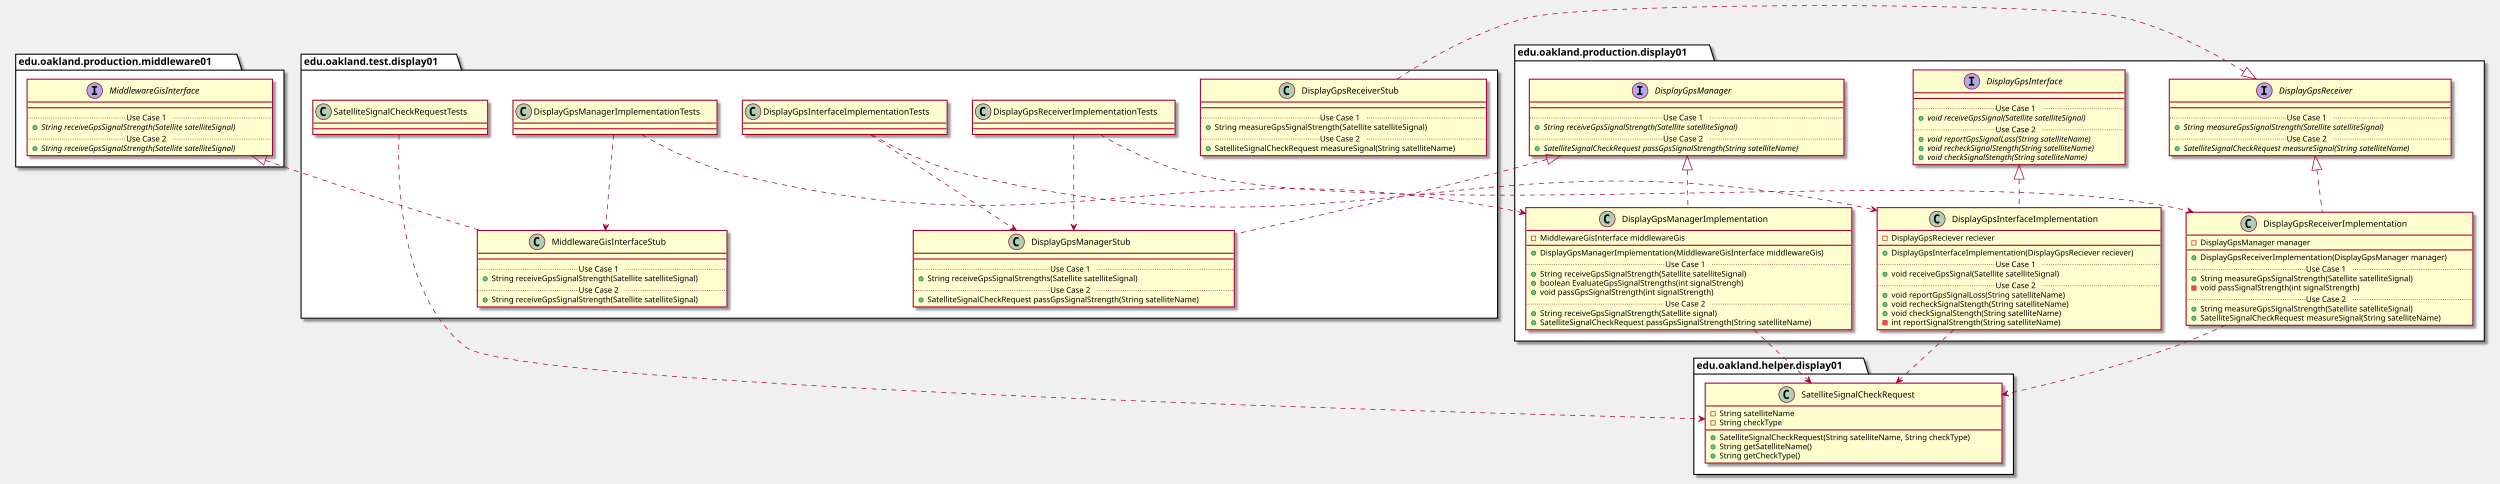
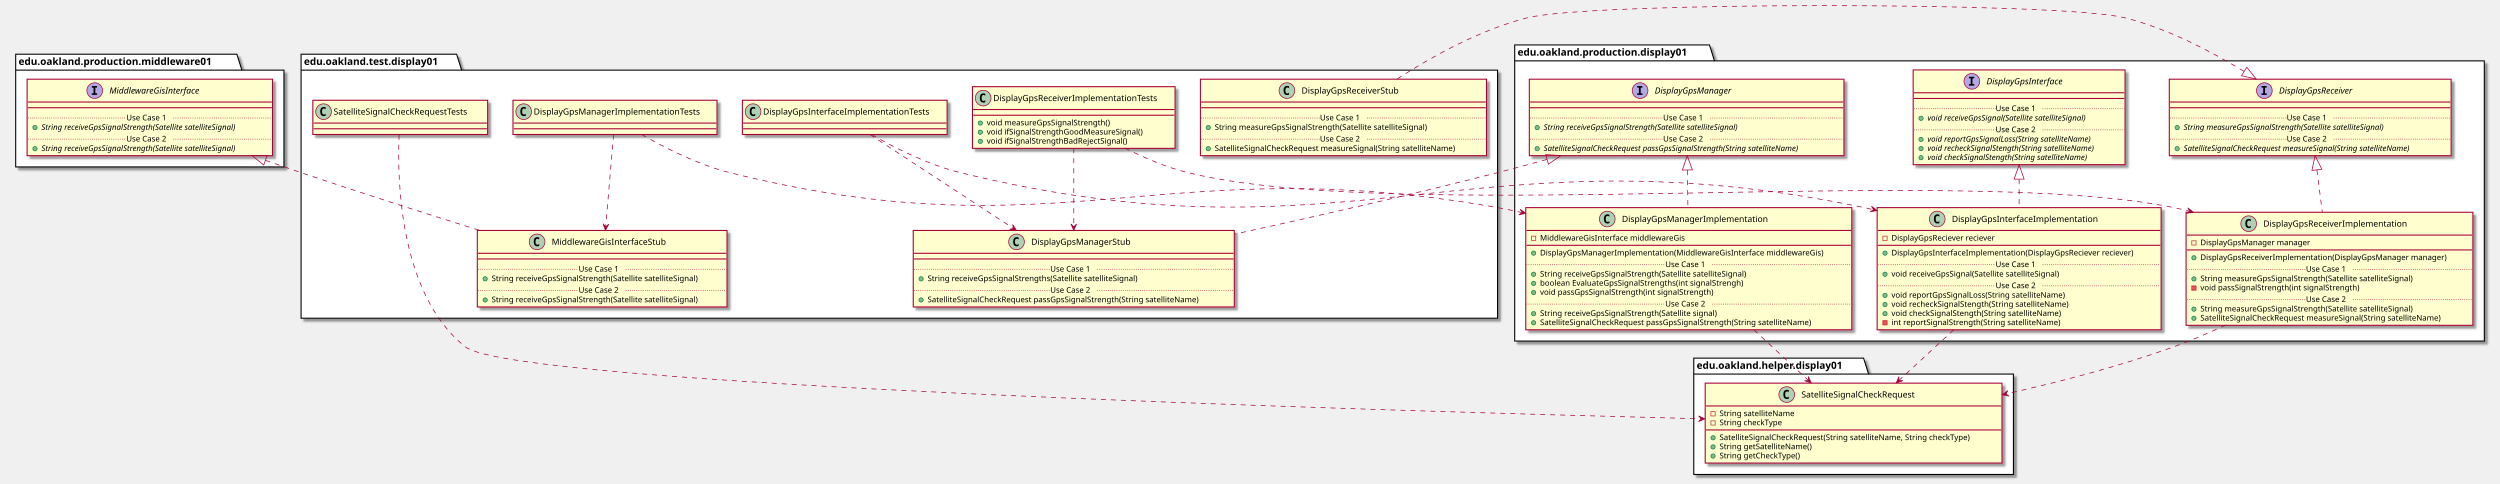
<svg xmlns="http://www.w3.org/2000/svg" contentScriptType="application/ecmascript" contentStyleType="text/css" height="677px" preserveAspectRatio="none" style="width:3504px;height:677px;" version="1.1" viewBox="0 0 3504 677" width="3504px" zoomAndPan="magnify">
  <defs>
-     <filter height="300%" id="fx67mter5m4dy" width="300%" x="-1" y="-1">
+     <filter height="300%" id="f1dhfqu28grsr0" width="300%" x="-1" y="-1">
      <feGaussianBlur result="blurOut" stdDeviation="2.0" />
      <feColorMatrix in="blurOut" result="blurOut2" type="matrix" values="0 0 0 0 0 0 0 0 0 0 0 0 0 0 0 0 0 0 .4 0" />
      <feOffset dx="4.0" dy="4.0" in="blurOut2" result="blurOut3" />
      <feBlend in="SourceGraphic" in2="blurOut3" mode="normal" />
    </filter>
  </defs>
  <g>
-     <polygon fill="#FFFFFF" filter="url(#fx67mter5m4dy)" points="2123,63,2396,63,2403,85.297,3482,85.297,3482,478,2123,478,2123,63" style="stroke: #000000; stroke-width: 1.5;" />
+     <polygon fill="#FFFFFF" filter="url(#f1dhfqu28grsr0)" points="2123,63,2396,63,2403,85.297,3482,85.297,3482,478,2123,478,2123,63" style="stroke: #000000; stroke-width: 1.5;" />
    <line style="stroke: #000000; stroke-width: 1.5;" x1="2123" x2="2403" y1="85.297" y2="85.297" />
    <text fill="#000000" font-family="sans-serif" font-size="14" font-weight="bold" lengthAdjust="spacingAndGlyphs" textLength="267" x="2127" y="77.995">edu.oakland.production.display01</text>
-     <polygon fill="#FFFFFF" filter="url(#fx67mter5m4dy)" points="2374,502,2612,502,2619,524.297,2822,524.297,2822,665,2374,665,2374,502" style="stroke: #000000; stroke-width: 1.5;" />
+     <polygon fill="#FFFFFF" filter="url(#f1dhfqu28grsr0)" points="2374,502,2612,502,2619,524.297,2822,524.297,2822,665,2374,665,2374,502" style="stroke: #000000; stroke-width: 1.5;" />
    <line style="stroke: #000000; stroke-width: 1.5;" x1="2374" x2="2619" y1="524.297" y2="524.297" />
    <text fill="#000000" font-family="sans-serif" font-size="14" font-weight="bold" lengthAdjust="spacingAndGlyphs" textLength="232" x="2378" y="516.995">edu.oakland.helper.display01</text>
-     <polygon fill="#FFFFFF" filter="url(#fx67mter5m4dy)" points="422,76,640,76,647,98.297,2099,98.297,2099,446,422,446,422,76" style="stroke: #000000; stroke-width: 1.5;" />
+     <polygon fill="#FFFFFF" filter="url(#f1dhfqu28grsr0)" points="422,76,640,76,647,98.297,2099,98.297,2099,446,422,446,422,76" style="stroke: #000000; stroke-width: 1.5;" />
    <line style="stroke: #000000; stroke-width: 1.5;" x1="422" x2="647" y1="98.297" y2="98.297" />
    <text fill="#000000" font-family="sans-serif" font-size="14" font-weight="bold" lengthAdjust="spacingAndGlyphs" textLength="212" x="426" y="90.995">edu.oakland.test.display01</text>
-     <polygon fill="#FFFFFF" filter="url(#fx67mter5m4dy)" points="22,76,332,76,339,98.297,398,98.297,398,234,22,234,22,76" style="stroke: #000000; stroke-width: 1.5;" />
+     <polygon fill="#FFFFFF" filter="url(#f1dhfqu28grsr0)" points="22,76,332,76,339,98.297,398,98.297,398,234,22,234,22,76" style="stroke: #000000; stroke-width: 1.5;" />
    <line style="stroke: #000000; stroke-width: 1.5;" x1="22" x2="339" y1="98.297" y2="98.297" />
    <text fill="#000000" font-family="sans-serif" font-size="14" font-weight="bold" lengthAdjust="spacingAndGlyphs" textLength="304" x="26" y="90.995">edu.oakland.production.middleware01</text>
-     <rect fill="#FEFECE" filter="url(#fx67mter5m4dy)" height="132.828" id="DisplayGpsInterface" style="stroke: #A80036; stroke-width: 1.5;" width="297" x="2681.5" y="98" />
+     <rect fill="#FEFECE" filter="url(#f1dhfqu28grsr0)" height="132.828" id="DisplayGpsInterface" style="stroke: #A80036; stroke-width: 1.5;" width="297" x="2681.5" y="98" />
    <ellipse cx="2763.75" cy="114" fill="#B4A7E5" rx="11" ry="11" style="stroke: #A80036; stroke-width: 1.0;" />
    <path d="M2759.672,109.766 L2759.672,107.609 L2767.062,107.609 L2767.062,109.766 L2764.594,109.766 L2764.594,117.844 L2767.062,117.844 L2767.062,120 L2759.672,120 L2759.672,117.844 L2762.141,117.844 L2762.141,109.766 L2759.672,109.766 Z " />
    <text fill="#000000" font-family="sans-serif" font-size="12" font-style="italic" lengthAdjust="spacingAndGlyphs" textLength="124" x="2784.25" y="118.154">DisplayGpsInterface</text>
    <line style="stroke: #A80036; stroke-width: 1.5;" x1="2682.5" x2="2977.5" y1="130" y2="130" />
    <line style="stroke: #A80036; stroke-width: 1.5;" x1="2682.5" x2="2977.5" y1="138" y2="138" />
    <ellipse cx="2692.5" cy="165.805" fill="#84BE84" rx="3" ry="3" style="stroke: #038048; stroke-width: 1.0;" />
    <text fill="#000000" font-family="sans-serif" font-size="11" font-style="italic" lengthAdjust="spacingAndGlyphs" textLength="261" x="2701.5" y="169.015">void receiveGpsSignal(Satellite satelliteSignal)</text>
    <line style="stroke: #A80036; stroke-width: 1.0; stroke-dasharray: 1.0,2.0;" x1="2682.5" x2="2797" y1="152.402" y2="152.402" />
    <text fill="#000000" font-family="sans-serif" font-size="11" lengthAdjust="spacingAndGlyphs" textLength="66" x="2797" y="155.71">Use Case 1</text>
    <line style="stroke: #A80036; stroke-width: 1.0; stroke-dasharray: 1.0,2.0;" x1="2863" x2="2977.5" y1="152.402" y2="152.402" />
    <ellipse cx="2692.5" cy="195.414" fill="#84BE84" rx="3" ry="3" style="stroke: #038048; stroke-width: 1.0;" />
    <text fill="#000000" font-family="sans-serif" font-size="11" font-style="italic" lengthAdjust="spacingAndGlyphs" textLength="266" x="2701.5" y="198.625">void reportGpsSignalLoss(String satelliteName)</text>
    <ellipse cx="2692.5" cy="208.219" fill="#84BE84" rx="3" ry="3" style="stroke: #038048; stroke-width: 1.0;" />
    <text fill="#000000" font-family="sans-serif" font-size="11" font-style="italic" lengthAdjust="spacingAndGlyphs" textLength="271" x="2701.5" y="211.429">void recheckSignalStength(String satelliteName)</text>
    <ellipse cx="2692.5" cy="221.023" fill="#84BE84" rx="3" ry="3" style="stroke: #038048; stroke-width: 1.0;" />
    <text fill="#000000" font-family="sans-serif" font-size="11" font-style="italic" lengthAdjust="spacingAndGlyphs" textLength="259" x="2701.5" y="224.234">void checkSignalStength(String satelliteName)</text>
    <line style="stroke: #A80036; stroke-width: 1.0; stroke-dasharray: 1.0,2.0;" x1="2682.5" x2="2797" y1="182.012" y2="182.012" />
    <text fill="#000000" font-family="sans-serif" font-size="11" lengthAdjust="spacingAndGlyphs" textLength="66" x="2797" y="185.32">Use Case 2</text>
    <line style="stroke: #A80036; stroke-width: 1.0; stroke-dasharray: 1.0,2.0;" x1="2863" x2="2977.5" y1="182.012" y2="182.012" />
-     <rect fill="#FEFECE" filter="url(#fx67mter5m4dy)" height="107.219" id="DisplayGpsReceiver" style="stroke: #A80036; stroke-width: 1.5;" width="395" x="3040.5" y="111" />
+     <rect fill="#FEFECE" filter="url(#f1dhfqu28grsr0)" height="107.219" id="DisplayGpsReceiver" style="stroke: #A80036; stroke-width: 1.5;" width="395" x="3040.5" y="111" />
    <ellipse cx="3173.75" cy="127" fill="#B4A7E5" rx="11" ry="11" style="stroke: #A80036; stroke-width: 1.0;" />
    <path d="M3169.672,122.766 L3169.672,120.609 L3177.062,120.609 L3177.062,122.766 L3174.594,122.766 L3174.594,130.844 L3177.062,130.844 L3177.062,133 L3169.672,133 L3169.672,130.844 L3172.141,130.844 L3172.141,122.766 L3169.672,122.766 Z " />
    <text fill="#000000" font-family="sans-serif" font-size="12" font-style="italic" lengthAdjust="spacingAndGlyphs" textLength="120" x="3194.25" y="131.154">DisplayGpsReceiver</text>
    <line style="stroke: #A80036; stroke-width: 1.5;" x1="3041.5" x2="3434.5" y1="143" y2="143" />
    <line style="stroke: #A80036; stroke-width: 1.5;" x1="3041.5" x2="3434.5" y1="151" y2="151" />
    <ellipse cx="3051.5" cy="178.805" fill="#84BE84" rx="3" ry="3" style="stroke: #038048; stroke-width: 1.0;" />
    <text fill="#000000" font-family="sans-serif" font-size="11" font-style="italic" lengthAdjust="spacingAndGlyphs" textLength="326" x="3060.5" y="182.015">String measureGpsSignalStrength(Satellite satelliteSignal)</text>
    <line style="stroke: #A80036; stroke-width: 1.0; stroke-dasharray: 1.0,2.0;" x1="3041.5" x2="3205" y1="165.402" y2="165.402" />
    <text fill="#000000" font-family="sans-serif" font-size="11" lengthAdjust="spacingAndGlyphs" textLength="66" x="3205" y="168.71">Use Case 1</text>
    <line style="stroke: #A80036; stroke-width: 1.0; stroke-dasharray: 1.0,2.0;" x1="3271" x2="3434.5" y1="165.402" y2="165.402" />
    <ellipse cx="3051.5" cy="208.414" fill="#84BE84" rx="3" ry="3" style="stroke: #038048; stroke-width: 1.0;" />
    <text fill="#000000" font-family="sans-serif" font-size="11" font-style="italic" lengthAdjust="spacingAndGlyphs" textLength="369" x="3060.5" y="211.625">SatelliteSignalCheckRequest measureSignal(String satelliteName)</text>
    <line style="stroke: #A80036; stroke-width: 1.0; stroke-dasharray: 1.0,2.0;" x1="3041.5" x2="3205" y1="195.012" y2="195.012" />
    <text fill="#000000" font-family="sans-serif" font-size="11" lengthAdjust="spacingAndGlyphs" textLength="66" x="3205" y="198.32">Use Case 2</text>
    <line style="stroke: #A80036; stroke-width: 1.0; stroke-dasharray: 1.0,2.0;" x1="3271" x2="3434.5" y1="195.012" y2="195.012" />
-     <rect fill="#FEFECE" filter="url(#fx67mter5m4dy)" height="107.219" id="DisplayGpsManager" style="stroke: #A80036; stroke-width: 1.5;" width="441" x="2143.5" y="111" />
+     <rect fill="#FEFECE" filter="url(#f1dhfqu28grsr0)" height="107.219" id="DisplayGpsManager" style="stroke: #A80036; stroke-width: 1.5;" width="441" x="2143.5" y="111" />
    <ellipse cx="2298.75" cy="127" fill="#B4A7E5" rx="11" ry="11" style="stroke: #A80036; stroke-width: 1.0;" />
    <path d="M2294.672,122.766 L2294.672,120.609 L2302.062,120.609 L2302.062,122.766 L2299.594,122.766 L2299.594,130.844 L2302.062,130.844 L2302.062,133 L2294.672,133 L2294.672,130.844 L2297.141,130.844 L2297.141,122.766 L2294.672,122.766 Z " />
    <text fill="#000000" font-family="sans-serif" font-size="12" font-style="italic" lengthAdjust="spacingAndGlyphs" textLength="122" x="2319.25" y="131.154">DisplayGpsManager</text>
    <line style="stroke: #A80036; stroke-width: 1.5;" x1="2144.5" x2="2583.5" y1="143" y2="143" />
    <line style="stroke: #A80036; stroke-width: 1.5;" x1="2144.5" x2="2583.5" y1="151" y2="151" />
    <ellipse cx="2154.5" cy="178.805" fill="#84BE84" rx="3" ry="3" style="stroke: #038048; stroke-width: 1.0;" />
    <text fill="#000000" font-family="sans-serif" font-size="11" font-style="italic" lengthAdjust="spacingAndGlyphs" textLength="318" x="2163.5" y="182.015">String receiveGpsSignalStrength(Satellite satelliteSignal)</text>
    <line style="stroke: #A80036; stroke-width: 1.0; stroke-dasharray: 1.0,2.0;" x1="2144.5" x2="2331" y1="165.402" y2="165.402" />
    <text fill="#000000" font-family="sans-serif" font-size="11" lengthAdjust="spacingAndGlyphs" textLength="66" x="2331" y="168.71">Use Case 1</text>
    <line style="stroke: #A80036; stroke-width: 1.0; stroke-dasharray: 1.0,2.0;" x1="2397" x2="2583.5" y1="165.402" y2="165.402" />
    <ellipse cx="2154.5" cy="208.414" fill="#84BE84" rx="3" ry="3" style="stroke: #038048; stroke-width: 1.0;" />
    <text fill="#000000" font-family="sans-serif" font-size="11" font-style="italic" lengthAdjust="spacingAndGlyphs" textLength="415" x="2163.5" y="211.625">SatelliteSignalCheckRequest passGpsSignalStrength(String satelliteName)</text>
    <line style="stroke: #A80036; stroke-width: 1.0; stroke-dasharray: 1.0,2.0;" x1="2144.5" x2="2331" y1="195.012" y2="195.012" />
    <text fill="#000000" font-family="sans-serif" font-size="11" lengthAdjust="spacingAndGlyphs" textLength="66" x="2331" y="198.32">Use Case 2</text>
    <line style="stroke: #A80036; stroke-width: 1.0; stroke-dasharray: 1.0,2.0;" x1="2397" x2="2583.5" y1="195.012" y2="195.012" />
-     <rect fill="#FEFECE" filter="url(#fx67mter5m4dy)" height="171.242" id="DisplayGpsInterfaceImplementation" style="stroke: #A80036; stroke-width: 1.5;" width="398" x="2631" y="291" />
+     <rect fill="#FEFECE" filter="url(#f1dhfqu28grsr0)" height="171.242" id="DisplayGpsInterfaceImplementation" style="stroke: #A80036; stroke-width: 1.5;" width="398" x="2631" y="291" />
    <ellipse cx="2715.25" cy="307" fill="#ADD1B2" rx="11" ry="11" style="stroke: #A80036; stroke-width: 1.0;" />
    <path d="M2718.219,312.641 Q2717.641,312.938 2717,313.078 Q2716.359,313.234 2715.656,313.234 Q2713.156,313.234 2711.828,311.594 Q2710.516,309.938 2710.516,306.812 Q2710.516,303.688 2711.828,302.031 Q2713.156,300.375 2715.656,300.375 Q2716.359,300.375 2717,300.531 Q2717.656,300.688 2718.219,300.984 L2718.219,303.703 Q2717.594,303.125 2717,302.859 Q2716.406,302.578 2715.781,302.578 Q2714.438,302.578 2713.75,303.656 Q2713.062,304.719 2713.062,306.812 Q2713.062,308.906 2713.75,309.984 Q2714.438,311.047 2715.781,311.047 Q2716.406,311.047 2717,310.781 Q2717.594,310.5 2718.219,309.922 L2718.219,312.641 Z " />
    <text fill="#000000" font-family="sans-serif" font-size="12" lengthAdjust="spacingAndGlyphs" textLength="221" x="2735.75" y="311.154">DisplayGpsInterfaceImplementation</text>
    <line style="stroke: #A80036; stroke-width: 1.5;" x1="2632" x2="3028" y1="323" y2="323" />
    <rect fill="none" height="6" style="stroke: #C82930; stroke-width: 1.0;" width="6" x="2639" y="331" />
    <text fill="#000000" font-family="sans-serif" font-size="11" lengthAdjust="spacingAndGlyphs" textLength="162" x="2651" y="337.21">DisplayGpsReciever reciever</text>
    <line style="stroke: #A80036; stroke-width: 1.5;" x1="2632" x2="3028" y1="343.805" y2="343.805" />
    <ellipse cx="2642" cy="354.805" fill="#84BE84" rx="3" ry="3" style="stroke: #038048; stroke-width: 1.0;" />
    <text fill="#000000" font-family="sans-serif" font-size="11" lengthAdjust="spacingAndGlyphs" textLength="372" x="2651" y="358.015">DisplayGpsInterfaceImplementation(DisplayGpsReciever reciever)</text>
    <ellipse cx="2642" cy="384.414" fill="#84BE84" rx="3" ry="3" style="stroke: #038048; stroke-width: 1.0;" />
    <text fill="#000000" font-family="sans-serif" font-size="11" lengthAdjust="spacingAndGlyphs" textLength="264" x="2651" y="387.625">void receiveGpsSignal(Satellite satelliteSignal)</text>
    <line style="stroke: #A80036; stroke-width: 1.0; stroke-dasharray: 1.0,2.0;" x1="2632" x2="2797" y1="371.012" y2="371.012" />
    <text fill="#000000" font-family="sans-serif" font-size="11" lengthAdjust="spacingAndGlyphs" textLength="66" x="2797" y="374.32">Use Case 1</text>
    <line style="stroke: #A80036; stroke-width: 1.0; stroke-dasharray: 1.0,2.0;" x1="2863" x2="3028" y1="371.012" y2="371.012" />
    <ellipse cx="2642" cy="414.023" fill="#84BE84" rx="3" ry="3" style="stroke: #038048; stroke-width: 1.0;" />
    <text fill="#000000" font-family="sans-serif" font-size="11" lengthAdjust="spacingAndGlyphs" textLength="271" x="2651" y="417.234">void reportGpsSignalLoss(String satelliteName)</text>
    <ellipse cx="2642" cy="426.828" fill="#84BE84" rx="3" ry="3" style="stroke: #038048; stroke-width: 1.0;" />
    <text fill="#000000" font-family="sans-serif" font-size="11" lengthAdjust="spacingAndGlyphs" textLength="274" x="2651" y="430.039">void recheckSignalStength(String satelliteName)</text>
    <ellipse cx="2642" cy="439.633" fill="#84BE84" rx="3" ry="3" style="stroke: #038048; stroke-width: 1.0;" />
    <text fill="#000000" font-family="sans-serif" font-size="11" lengthAdjust="spacingAndGlyphs" textLength="262" x="2651" y="442.843">void checkSignalStength(String satelliteName)</text>
    <rect fill="#F24D5C" height="6" style="stroke: #C82930; stroke-width: 1.0;" width="6" x="2639" y="449.438" />
    <text fill="#000000" font-family="sans-serif" font-size="11" lengthAdjust="spacingAndGlyphs" textLength="261" x="2651" y="455.648">int reportSignalStrength(String satelliteName)</text>
    <line style="stroke: #A80036; stroke-width: 1.0; stroke-dasharray: 1.0,2.0;" x1="2632" x2="2797" y1="400.621" y2="400.621" />
    <text fill="#000000" font-family="sans-serif" font-size="11" lengthAdjust="spacingAndGlyphs" textLength="66" x="2797" y="403.929">Use Case 2</text>
    <line style="stroke: #A80036; stroke-width: 1.0; stroke-dasharray: 1.0,2.0;" x1="2863" x2="3028" y1="400.621" y2="400.621" />
-     <rect fill="#FEFECE" filter="url(#fx67mter5m4dy)" height="158.438" id="DisplayGpsReceiverImplementation" style="stroke: #A80036; stroke-width: 1.5;" width="402" x="3064" y="297.5" />
+     <rect fill="#FEFECE" filter="url(#f1dhfqu28grsr0)" height="158.438" id="DisplayGpsReceiverImplementation" style="stroke: #A80036; stroke-width: 1.5;" width="402" x="3064" y="297.5" />
    <ellipse cx="3151.75" cy="313.5" fill="#ADD1B2" rx="11" ry="11" style="stroke: #A80036; stroke-width: 1.0;" />
    <path d="M3154.719,319.141 Q3154.141,319.438 3153.5,319.578 Q3152.859,319.734 3152.156,319.734 Q3149.656,319.734 3148.328,318.094 Q3147.016,316.438 3147.016,313.312 Q3147.016,310.188 3148.328,308.531 Q3149.656,306.875 3152.156,306.875 Q3152.859,306.875 3153.5,307.031 Q3154.156,307.188 3154.719,307.484 L3154.719,310.203 Q3154.094,309.625 3153.5,309.359 Q3152.906,309.078 3152.281,309.078 Q3150.938,309.078 3150.25,310.156 Q3149.562,311.219 3149.562,313.312 Q3149.562,315.406 3150.25,316.484 Q3150.938,317.547 3152.281,317.547 Q3152.906,317.547 3153.5,317.281 Q3154.094,317 3154.719,316.422 L3154.719,319.141 Z " />
    <text fill="#000000" font-family="sans-serif" font-size="12" lengthAdjust="spacingAndGlyphs" textLength="218" x="3172.25" y="317.654">DisplayGpsReceiverImplementation</text>
    <line style="stroke: #A80036; stroke-width: 1.5;" x1="3065" x2="3465" y1="329.5" y2="329.5" />
    <rect fill="none" height="6" style="stroke: #C82930; stroke-width: 1.0;" width="6" x="3072" y="337.5" />
    <text fill="#000000" font-family="sans-serif" font-size="11" lengthAdjust="spacingAndGlyphs" textLength="168" x="3084" y="343.71">DisplayGpsManager manager</text>
    <line style="stroke: #A80036; stroke-width: 1.5;" x1="3065" x2="3465" y1="350.305" y2="350.305" />
    <ellipse cx="3075" cy="361.305" fill="#84BE84" rx="3" ry="3" style="stroke: #038048; stroke-width: 1.0;" />
    <text fill="#000000" font-family="sans-serif" font-size="11" lengthAdjust="spacingAndGlyphs" textLength="376" x="3084" y="364.515">DisplayGpsReceiverImplementation(DisplayGpsManager manager)</text>
    <ellipse cx="3075" cy="390.914" fill="#84BE84" rx="3" ry="3" style="stroke: #038048; stroke-width: 1.0;" />
    <text fill="#000000" font-family="sans-serif" font-size="11" lengthAdjust="spacingAndGlyphs" textLength="334" x="3084" y="394.125">String measureGpsSignalStrength(Satellite satelliteSignal)</text>
    <rect fill="#F24D5C" height="6" style="stroke: #C82930; stroke-width: 1.0;" width="6" x="3072" y="400.719" />
    <text fill="#000000" font-family="sans-serif" font-size="11" lengthAdjust="spacingAndGlyphs" textLength="248" x="3084" y="406.929">void passSignalStrength(int signalStrength)</text>
    <line style="stroke: #A80036; stroke-width: 1.0; stroke-dasharray: 1.0,2.0;" x1="3065" x2="3232" y1="377.512" y2="377.512" />
    <text fill="#000000" font-family="sans-serif" font-size="11" lengthAdjust="spacingAndGlyphs" textLength="66" x="3232" y="380.82">Use Case 1</text>
    <line style="stroke: #A80036; stroke-width: 1.0; stroke-dasharray: 1.0,2.0;" x1="3298" x2="3465" y1="377.512" y2="377.512" />
    <ellipse cx="3075" cy="433.328" fill="#84BE84" rx="3" ry="3" style="stroke: #038048; stroke-width: 1.0;" />
    <text fill="#000000" font-family="sans-serif" font-size="11" lengthAdjust="spacingAndGlyphs" textLength="334" x="3084" y="436.539">String measureGpsSignalStrength(Satellite satelliteSignal)</text>
    <ellipse cx="3075" cy="446.133" fill="#84BE84" rx="3" ry="3" style="stroke: #038048; stroke-width: 1.0;" />
    <text fill="#000000" font-family="sans-serif" font-size="11" lengthAdjust="spacingAndGlyphs" textLength="375" x="3084" y="449.343">SatelliteSignalCheckRequest measureSignal(String satelliteName)</text>
    <line style="stroke: #A80036; stroke-width: 1.0; stroke-dasharray: 1.0,2.0;" x1="3065" x2="3232" y1="419.926" y2="419.926" />
    <text fill="#000000" font-family="sans-serif" font-size="11" lengthAdjust="spacingAndGlyphs" textLength="66" x="3232" y="423.234">Use Case 2</text>
    <line style="stroke: #A80036; stroke-width: 1.0; stroke-dasharray: 1.0,2.0;" x1="3298" x2="3465" y1="419.926" y2="419.926" />
-     <rect fill="#FEFECE" filter="url(#fx67mter5m4dy)" height="171.242" id="DisplayGpsManagerImplementation" style="stroke: #A80036; stroke-width: 1.5;" width="457" x="2138.5" y="291" />
+     <rect fill="#FEFECE" filter="url(#f1dhfqu28grsr0)" height="171.242" id="DisplayGpsManagerImplementation" style="stroke: #A80036; stroke-width: 1.5;" width="457" x="2138.5" y="291" />
    <ellipse cx="2252.75" cy="307" fill="#ADD1B2" rx="11" ry="11" style="stroke: #A80036; stroke-width: 1.0;" />
    <path d="M2255.719,312.641 Q2255.141,312.938 2254.5,313.078 Q2253.859,313.234 2253.156,313.234 Q2250.656,313.234 2249.328,311.594 Q2248.016,309.938 2248.016,306.812 Q2248.016,303.688 2249.328,302.031 Q2250.656,300.375 2253.156,300.375 Q2253.859,300.375 2254.5,300.531 Q2255.156,300.688 2255.719,300.984 L2255.719,303.703 Q2255.094,303.125 2254.5,302.859 Q2253.906,302.578 2253.281,302.578 Q2251.938,302.578 2251.25,303.656 Q2250.562,304.719 2250.562,306.812 Q2250.562,308.906 2251.25,309.984 Q2251.938,311.047 2253.281,311.047 Q2253.906,311.047 2254.5,310.781 Q2255.094,310.5 2255.719,309.922 L2255.719,312.641 Z " />
    <text fill="#000000" font-family="sans-serif" font-size="12" lengthAdjust="spacingAndGlyphs" textLength="220" x="2273.25" y="311.154">DisplayGpsManagerImplementation</text>
    <line style="stroke: #A80036; stroke-width: 1.5;" x1="2139.5" x2="2594.5" y1="323" y2="323" />
    <rect fill="none" height="6" style="stroke: #C82930; stroke-width: 1.0;" width="6" x="2146.5" y="331" />
    <text fill="#000000" font-family="sans-serif" font-size="11" lengthAdjust="spacingAndGlyphs" textLength="222" x="2158.5" y="337.21">MiddlewareGisInterface middlewareGis</text>
    <line style="stroke: #A80036; stroke-width: 1.5;" x1="2139.5" x2="2594.5" y1="343.805" y2="343.805" />
    <ellipse cx="2149.5" cy="354.805" fill="#84BE84" rx="3" ry="3" style="stroke: #038048; stroke-width: 1.0;" />
    <text fill="#000000" font-family="sans-serif" font-size="11" lengthAdjust="spacingAndGlyphs" textLength="431" x="2158.5" y="358.015">DisplayGpsManagerImplementation(MiddlewareGisInterface middlewareGis)</text>
    <ellipse cx="2149.5" cy="384.414" fill="#84BE84" rx="3" ry="3" style="stroke: #038048; stroke-width: 1.0;" />
    <text fill="#000000" font-family="sans-serif" font-size="11" lengthAdjust="spacingAndGlyphs" textLength="324" x="2158.5" y="387.625">String receiveGpsSignalStrength(Satellite satelliteSignal)</text>
    <ellipse cx="2149.5" cy="397.219" fill="#84BE84" rx="3" ry="3" style="stroke: #038048; stroke-width: 1.0;" />
    <text fill="#000000" font-family="sans-serif" font-size="11" lengthAdjust="spacingAndGlyphs" textLength="316" x="2158.5" y="400.429">boolean EvaluateGpsSignalStrengths(int signalStrengh)</text>
    <ellipse cx="2149.5" cy="410.023" fill="#84BE84" rx="3" ry="3" style="stroke: #038048; stroke-width: 1.0;" />
    <text fill="#000000" font-family="sans-serif" font-size="11" lengthAdjust="spacingAndGlyphs" textLength="271" x="2158.5" y="413.234">void passGpsSignalStrength(int signalStrength)</text>
    <line style="stroke: #A80036; stroke-width: 1.0; stroke-dasharray: 1.0,2.0;" x1="2139.5" x2="2334" y1="371.012" y2="371.012" />
    <text fill="#000000" font-family="sans-serif" font-size="11" lengthAdjust="spacingAndGlyphs" textLength="66" x="2334" y="374.32">Use Case 1</text>
    <line style="stroke: #A80036; stroke-width: 1.0; stroke-dasharray: 1.0,2.0;" x1="2400" x2="2594.5" y1="371.012" y2="371.012" />
    <ellipse cx="2149.5" cy="439.633" fill="#84BE84" rx="3" ry="3" style="stroke: #038048; stroke-width: 1.0;" />
    <text fill="#000000" font-family="sans-serif" font-size="11" lengthAdjust="spacingAndGlyphs" textLength="278" x="2158.5" y="442.843">String receiveGpsSignalStrength(Satellite signal)</text>
    <ellipse cx="2149.5" cy="452.438" fill="#84BE84" rx="3" ry="3" style="stroke: #038048; stroke-width: 1.0;" />
    <text fill="#000000" font-family="sans-serif" font-size="11" lengthAdjust="spacingAndGlyphs" textLength="424" x="2158.5" y="455.648">SatelliteSignalCheckRequest passGpsSignalStrength(String satelliteName)</text>
    <line style="stroke: #A80036; stroke-width: 1.0; stroke-dasharray: 1.0,2.0;" x1="2139.5" x2="2334" y1="426.231" y2="426.231" />
    <text fill="#000000" font-family="sans-serif" font-size="11" lengthAdjust="spacingAndGlyphs" textLength="66" x="2334" y="429.539">Use Case 2</text>
    <line style="stroke: #A80036; stroke-width: 1.0; stroke-dasharray: 1.0,2.0;" x1="2400" x2="2594.5" y1="426.231" y2="426.231" />
-     <rect fill="#FEFECE" filter="url(#fx67mter5m4dy)" height="112.023" id="SatelliteSignalCheckRequest" style="stroke: #A80036; stroke-width: 1.5;" width="416" x="2390" y="537" />
+     <rect fill="#FEFECE" filter="url(#f1dhfqu28grsr0)" height="112.023" id="SatelliteSignalCheckRequest" style="stroke: #A80036; stroke-width: 1.5;" width="416" x="2390" y="537" />
    <ellipse cx="2504.25" cy="553" fill="#ADD1B2" rx="11" ry="11" style="stroke: #A80036; stroke-width: 1.0;" />
    <path d="M2507.219,558.641 Q2506.641,558.938 2506,559.078 Q2505.359,559.234 2504.656,559.234 Q2502.156,559.234 2500.828,557.594 Q2499.516,555.938 2499.516,552.812 Q2499.516,549.688 2500.828,548.031 Q2502.156,546.375 2504.656,546.375 Q2505.359,546.375 2506,546.531 Q2506.656,546.688 2507.219,546.984 L2507.219,549.703 Q2506.594,549.125 2506,548.859 Q2505.406,548.578 2504.781,548.578 Q2503.438,548.578 2502.75,549.656 Q2502.062,550.719 2502.062,552.812 Q2502.062,554.906 2502.75,555.984 Q2503.438,557.047 2504.781,557.047 Q2505.406,557.047 2506,556.781 Q2506.594,556.5 2507.219,555.922 L2507.219,558.641 Z " />
    <text fill="#000000" font-family="sans-serif" font-size="12" lengthAdjust="spacingAndGlyphs" textLength="179" x="2524.75" y="557.154">SatelliteSignalCheckRequest</text>
    <line style="stroke: #A80036; stroke-width: 1.5;" x1="2391" x2="2805" y1="569" y2="569" />
    <rect fill="none" height="6" style="stroke: #C82930; stroke-width: 1.0;" width="6" x="2398" y="577" />
    <text fill="#000000" font-family="sans-serif" font-size="11" lengthAdjust="spacingAndGlyphs" textLength="116" x="2410" y="583.21">String satelliteName</text>
    <rect fill="none" height="6" style="stroke: #C82930; stroke-width: 1.0;" width="6" x="2398" y="589.805" />
    <text fill="#000000" font-family="sans-serif" font-size="11" lengthAdjust="spacingAndGlyphs" textLength="97" x="2410" y="596.015">String checkType</text>
    <line style="stroke: #A80036; stroke-width: 1.5;" x1="2391" x2="2805" y1="602.609" y2="602.609" />
    <ellipse cx="2401" cy="613.609" fill="#84BE84" rx="3" ry="3" style="stroke: #038048; stroke-width: 1.0;" />
    <text fill="#000000" font-family="sans-serif" font-size="11" lengthAdjust="spacingAndGlyphs" textLength="390" x="2410" y="616.82">SatelliteSignalCheckRequest(String satelliteName, String checkType)</text>
    <ellipse cx="2401" cy="626.414" fill="#84BE84" rx="3" ry="3" style="stroke: #038048; stroke-width: 1.0;" />
    <text fill="#000000" font-family="sans-serif" font-size="11" lengthAdjust="spacingAndGlyphs" textLength="143" x="2410" y="629.625">String getSatelliteName()</text>
    <ellipse cx="2401" cy="639.219" fill="#84BE84" rx="3" ry="3" style="stroke: #038048; stroke-width: 1.0;" />
    <text fill="#000000" font-family="sans-serif" font-size="11" lengthAdjust="spacingAndGlyphs" textLength="125" x="2410" y="642.429">String getCheckType()</text>
-     <rect fill="#FEFECE" filter="url(#fx67mter5m4dy)" height="48" id="DisplayGpsInterfaceImplementationTests" style="stroke: #A80036; stroke-width: 1.5;" width="287" x="1040.5" y="140.5" />
+     <rect fill="#FEFECE" filter="url(#f1dhfqu28grsr0)" height="48" id="DisplayGpsInterfaceImplementationTests" style="stroke: #A80036; stroke-width: 1.5;" width="287" x="1040.5" y="140.5" />
    <ellipse cx="1055.5" cy="156.5" fill="#ADD1B2" rx="11" ry="11" style="stroke: #A80036; stroke-width: 1.0;" />
    <path d="M1058.469,162.141 Q1057.891,162.438 1057.25,162.578 Q1056.609,162.734 1055.906,162.734 Q1053.406,162.734 1052.078,161.094 Q1050.766,159.438 1050.766,156.312 Q1050.766,153.188 1052.078,151.531 Q1053.406,149.875 1055.906,149.875 Q1056.609,149.875 1057.25,150.031 Q1057.906,150.188 1058.469,150.484 L1058.469,153.203 Q1057.844,152.625 1057.25,152.359 Q1056.656,152.078 1056.031,152.078 Q1054.688,152.078 1054,153.156 Q1053.312,154.219 1053.312,156.312 Q1053.312,158.406 1054,159.484 Q1054.688,160.547 1056.031,160.547 Q1056.656,160.547 1057.25,160.281 Q1057.844,160 1058.469,159.422 L1058.469,162.141 Z " />
    <text fill="#000000" font-family="sans-serif" font-size="12" lengthAdjust="spacingAndGlyphs" textLength="255" x="1069.5" y="160.654">DisplayGpsInterfaceImplementationTests</text>
    <line style="stroke: #A80036; stroke-width: 1.5;" x1="1041.5" x2="1326.5" y1="172.5" y2="172.5" />
    <line style="stroke: #A80036; stroke-width: 1.5;" x1="1041.5" x2="1326.5" y1="180.5" y2="180.5" />
-     <rect fill="#FEFECE" filter="url(#fx67mter5m4dy)" height="107.219" id="DisplayGpsManagerStub" style="stroke: #A80036; stroke-width: 1.5;" width="450" x="1280" y="323" />
+     <rect fill="#FEFECE" filter="url(#f1dhfqu28grsr0)" height="107.219" id="DisplayGpsManagerStub" style="stroke: #A80036; stroke-width: 1.5;" width="450" x="1280" y="323" />
    <ellipse cx="1424.75" cy="339" fill="#ADD1B2" rx="11" ry="11" style="stroke: #A80036; stroke-width: 1.0;" />
    <path d="M1427.719,344.641 Q1427.141,344.938 1426.5,345.078 Q1425.859,345.234 1425.156,345.234 Q1422.656,345.234 1421.328,343.594 Q1420.016,341.938 1420.016,338.812 Q1420.016,335.688 1421.328,334.031 Q1422.656,332.375 1425.156,332.375 Q1425.859,332.375 1426.5,332.531 Q1427.156,332.688 1427.719,332.984 L1427.719,335.703 Q1427.094,335.125 1426.5,334.859 Q1425.906,334.578 1425.281,334.578 Q1423.938,334.578 1423.25,335.656 Q1422.562,336.719 1422.562,338.812 Q1422.562,340.906 1423.25,341.984 Q1423.938,343.047 1425.281,343.047 Q1425.906,343.047 1426.5,342.781 Q1427.094,342.5 1427.719,341.922 L1427.719,344.641 Z " />
    <text fill="#000000" font-family="sans-serif" font-size="12" lengthAdjust="spacingAndGlyphs" textLength="152" x="1445.25" y="343.154">DisplayGpsManagerStub</text>
    <line style="stroke: #A80036; stroke-width: 1.5;" x1="1281" x2="1729" y1="355" y2="355" />
    <line style="stroke: #A80036; stroke-width: 1.5;" x1="1281" x2="1729" y1="363" y2="363" />
    <ellipse cx="1291" cy="390.805" fill="#84BE84" rx="3" ry="3" style="stroke: #038048; stroke-width: 1.0;" />
    <text fill="#000000" font-family="sans-serif" font-size="11" lengthAdjust="spacingAndGlyphs" textLength="331" x="1300" y="394.015">String receiveGpsSignalStrengths(Satellite satelliteSignal)</text>
    <line style="stroke: #A80036; stroke-width: 1.0; stroke-dasharray: 1.0,2.0;" x1="1281" x2="1472" y1="377.402" y2="377.402" />
    <text fill="#000000" font-family="sans-serif" font-size="11" lengthAdjust="spacingAndGlyphs" textLength="66" x="1472" y="380.71">Use Case 1</text>
    <line style="stroke: #A80036; stroke-width: 1.0; stroke-dasharray: 1.0,2.0;" x1="1538" x2="1729" y1="377.402" y2="377.402" />
    <ellipse cx="1291" cy="420.414" fill="#84BE84" rx="3" ry="3" style="stroke: #038048; stroke-width: 1.0;" />
    <text fill="#000000" font-family="sans-serif" font-size="11" lengthAdjust="spacingAndGlyphs" textLength="424" x="1300" y="423.625">SatelliteSignalCheckRequest passGpsSignalStrength(String satelliteName)</text>
    <line style="stroke: #A80036; stroke-width: 1.0; stroke-dasharray: 1.0,2.0;" x1="1281" x2="1472" y1="407.012" y2="407.012" />
    <text fill="#000000" font-family="sans-serif" font-size="11" lengthAdjust="spacingAndGlyphs" textLength="66" x="1472" y="410.32">Use Case 2</text>
    <line style="stroke: #A80036; stroke-width: 1.0; stroke-dasharray: 1.0,2.0;" x1="1538" x2="1729" y1="407.012" y2="407.012" />
-     <rect fill="#FEFECE" filter="url(#fx67mter5m4dy)" height="48" id="DisplayGpsReceiverImplementationTests" style="stroke: #A80036; stroke-width: 1.5;" width="284" x="1363" y="140.5" />
-     <ellipse cx="1378" cy="156.5" fill="#ADD1B2" rx="11" ry="11" style="stroke: #A80036; stroke-width: 1.0;" />
-     <path d="M1380.969,162.141 Q1380.391,162.438 1379.75,162.578 Q1379.109,162.734 1378.406,162.734 Q1375.906,162.734 1374.578,161.094 Q1373.266,159.438 1373.266,156.312 Q1373.266,153.188 1374.578,151.531 Q1375.906,149.875 1378.406,149.875 Q1379.109,149.875 1379.75,150.031 Q1380.406,150.188 1380.969,150.484 L1380.969,153.203 Q1380.344,152.625 1379.75,152.359 Q1379.156,152.078 1378.531,152.078 Q1377.188,152.078 1376.5,153.156 Q1375.812,154.219 1375.812,156.312 Q1375.812,158.406 1376.5,159.484 Q1377.188,160.547 1378.531,160.547 Q1379.156,160.547 1379.75,160.281 Q1380.344,160 1380.969,159.422 L1380.969,162.141 Z " />
-     <text fill="#000000" font-family="sans-serif" font-size="12" lengthAdjust="spacingAndGlyphs" textLength="252" x="1392" y="160.654">DisplayGpsReceiverImplementationTests</text>
-     <line style="stroke: #A80036; stroke-width: 1.5;" x1="1364" x2="1646" y1="172.5" y2="172.5" />
-     <line style="stroke: #A80036; stroke-width: 1.5;" x1="1364" x2="1646" y1="180.5" y2="180.5" />
-     <rect fill="#FEFECE" filter="url(#fx67mter5m4dy)" height="48" id="DisplayGpsManagerImplementationTests" style="stroke: #A80036; stroke-width: 1.5;" width="286" x="719" y="140.5" />
+     <rect fill="#FEFECE" filter="url(#f1dhfqu28grsr0)" height="86.414" id="DisplayGpsReceiverImplementationTests" style="stroke: #A80036; stroke-width: 1.5;" width="284" x="1363" y="121.5" />
+     <ellipse cx="1378" cy="137.5" fill="#ADD1B2" rx="11" ry="11" style="stroke: #A80036; stroke-width: 1.0;" />
+     <path d="M1380.969,143.141 Q1380.391,143.438 1379.75,143.578 Q1379.109,143.734 1378.406,143.734 Q1375.906,143.734 1374.578,142.094 Q1373.266,140.438 1373.266,137.312 Q1373.266,134.188 1374.578,132.531 Q1375.906,130.875 1378.406,130.875 Q1379.109,130.875 1379.75,131.031 Q1380.406,131.188 1380.969,131.484 L1380.969,134.203 Q1380.344,133.625 1379.75,133.359 Q1379.156,133.078 1378.531,133.078 Q1377.188,133.078 1376.5,134.156 Q1375.812,135.219 1375.812,137.312 Q1375.812,139.406 1376.5,140.484 Q1377.188,141.547 1378.531,141.547 Q1379.156,141.547 1379.75,141.281 Q1380.344,141 1380.969,140.422 L1380.969,143.141 Z " />
+     <text fill="#000000" font-family="sans-serif" font-size="12" lengthAdjust="spacingAndGlyphs" textLength="252" x="1392" y="141.654">DisplayGpsReceiverImplementationTests</text>
+     <line style="stroke: #A80036; stroke-width: 1.5;" x1="1364" x2="1646" y1="153.5" y2="153.5" />
+     <line style="stroke: #A80036; stroke-width: 1.5;" x1="1364" x2="1646" y1="161.5" y2="161.5" />
+     <ellipse cx="1374" cy="172.5" fill="#84BE84" rx="3" ry="3" style="stroke: #038048; stroke-width: 1.0;" />
+     <text fill="#000000" font-family="sans-serif" font-size="11" lengthAdjust="spacingAndGlyphs" textLength="193" x="1383" y="175.71">void measureGpsSignalStrength()</text>
+     <ellipse cx="1374" cy="185.305" fill="#84BE84" rx="3" ry="3" style="stroke: #038048; stroke-width: 1.0;" />
+     <text fill="#000000" font-family="sans-serif" font-size="11" lengthAdjust="spacingAndGlyphs" textLength="240" x="1383" y="188.515">void ifSignalStrengthGoodMeasureSignal()</text>
+     <ellipse cx="1374" cy="198.109" fill="#84BE84" rx="3" ry="3" style="stroke: #038048; stroke-width: 1.0;" />
+     <text fill="#000000" font-family="sans-serif" font-size="11" lengthAdjust="spacingAndGlyphs" textLength="217" x="1383" y="201.32">void ifSignalStrengthBadRejectSignal()</text>
+     <rect fill="#FEFECE" filter="url(#f1dhfqu28grsr0)" height="48" id="DisplayGpsManagerImplementationTests" style="stroke: #A80036; stroke-width: 1.5;" width="286" x="719" y="140.5" />
    <ellipse cx="734" cy="156.5" fill="#ADD1B2" rx="11" ry="11" style="stroke: #A80036; stroke-width: 1.0;" />
    <path d="M736.969,162.141 Q736.391,162.438 735.75,162.578 Q735.109,162.734 734.406,162.734 Q731.906,162.734 730.578,161.094 Q729.266,159.438 729.266,156.312 Q729.266,153.188 730.578,151.531 Q731.906,149.875 734.406,149.875 Q735.109,149.875 735.75,150.031 Q736.406,150.188 736.969,150.484 L736.969,153.203 Q736.344,152.625 735.75,152.359 Q735.156,152.078 734.531,152.078 Q733.188,152.078 732.5,153.156 Q731.812,154.219 731.812,156.312 Q731.812,158.406 732.5,159.484 Q733.188,160.547 734.531,160.547 Q735.156,160.547 735.75,160.281 Q736.344,160 736.969,159.422 L736.969,162.141 Z " />
    <text fill="#000000" font-family="sans-serif" font-size="12" lengthAdjust="spacingAndGlyphs" textLength="254" x="748" y="160.654">DisplayGpsManagerImplementationTests</text>
    <line style="stroke: #A80036; stroke-width: 1.5;" x1="720" x2="1004" y1="172.5" y2="172.5" />
    <line style="stroke: #A80036; stroke-width: 1.5;" x1="720" x2="1004" y1="180.5" y2="180.5" />
-     <rect fill="#FEFECE" filter="url(#fx67mter5m4dy)" height="107.219" id="MiddlewareGisInterfaceStub" style="stroke: #A80036; stroke-width: 1.5;" width="350" x="669" y="323" />
+     <rect fill="#FEFECE" filter="url(#f1dhfqu28grsr0)" height="107.219" id="MiddlewareGisInterfaceStub" style="stroke: #A80036; stroke-width: 1.5;" width="350" x="669" y="323" />
    <ellipse cx="752.75" cy="339" fill="#ADD1B2" rx="11" ry="11" style="stroke: #A80036; stroke-width: 1.0;" />
    <path d="M755.719,344.641 Q755.141,344.938 754.5,345.078 Q753.859,345.234 753.156,345.234 Q750.656,345.234 749.328,343.594 Q748.016,341.938 748.016,338.812 Q748.016,335.688 749.328,334.031 Q750.656,332.375 753.156,332.375 Q753.859,332.375 754.5,332.531 Q755.156,332.688 755.719,332.984 L755.719,335.703 Q755.094,335.125 754.5,334.859 Q753.906,334.578 753.281,334.578 Q751.938,334.578 751.25,335.656 Q750.562,336.719 750.562,338.812 Q750.562,340.906 751.25,341.984 Q751.938,343.047 753.281,343.047 Q753.906,343.047 754.5,342.781 Q755.094,342.5 755.719,341.922 L755.719,344.641 Z " />
    <text fill="#000000" font-family="sans-serif" font-size="12" lengthAdjust="spacingAndGlyphs" textLength="174" x="773.25" y="343.154">MiddlewareGisInterfaceStub</text>
    <line style="stroke: #A80036; stroke-width: 1.5;" x1="670" x2="1018" y1="355" y2="355" />
    <line style="stroke: #A80036; stroke-width: 1.5;" x1="670" x2="1018" y1="363" y2="363" />
    <ellipse cx="680" cy="390.805" fill="#84BE84" rx="3" ry="3" style="stroke: #038048; stroke-width: 1.0;" />
    <text fill="#000000" font-family="sans-serif" font-size="11" lengthAdjust="spacingAndGlyphs" textLength="324" x="689" y="394.015">String receiveGpsSignalStrength(Satellite satelliteSignal)</text>
    <line style="stroke: #A80036; stroke-width: 1.0; stroke-dasharray: 1.0,2.0;" x1="670" x2="811" y1="377.402" y2="377.402" />
    <text fill="#000000" font-family="sans-serif" font-size="11" lengthAdjust="spacingAndGlyphs" textLength="66" x="811" y="380.71">Use Case 1</text>
    <line style="stroke: #A80036; stroke-width: 1.0; stroke-dasharray: 1.0,2.0;" x1="877" x2="1018" y1="377.402" y2="377.402" />
    <ellipse cx="680" cy="420.414" fill="#84BE84" rx="3" ry="3" style="stroke: #038048; stroke-width: 1.0;" />
    <text fill="#000000" font-family="sans-serif" font-size="11" lengthAdjust="spacingAndGlyphs" textLength="324" x="689" y="423.625">String receiveGpsSignalStrength(Satellite satelliteSignal)</text>
    <line style="stroke: #A80036; stroke-width: 1.0; stroke-dasharray: 1.0,2.0;" x1="670" x2="811" y1="407.012" y2="407.012" />
    <text fill="#000000" font-family="sans-serif" font-size="11" lengthAdjust="spacingAndGlyphs" textLength="66" x="811" y="410.32">Use Case 2</text>
    <line style="stroke: #A80036; stroke-width: 1.0; stroke-dasharray: 1.0,2.0;" x1="877" x2="1018" y1="407.012" y2="407.012" />
-     <rect fill="#FEFECE" filter="url(#fx67mter5m4dy)" height="48" id="SatelliteSignalCheckRequestTests" style="stroke: #A80036; stroke-width: 1.5;" width="245" x="438.5" y="140.5" />
+     <rect fill="#FEFECE" filter="url(#f1dhfqu28grsr0)" height="48" id="SatelliteSignalCheckRequestTests" style="stroke: #A80036; stroke-width: 1.5;" width="245" x="438.5" y="140.5" />
    <ellipse cx="453.5" cy="156.5" fill="#ADD1B2" rx="11" ry="11" style="stroke: #A80036; stroke-width: 1.0;" />
    <path d="M456.469,162.141 Q455.891,162.438 455.25,162.578 Q454.609,162.734 453.906,162.734 Q451.406,162.734 450.078,161.094 Q448.766,159.438 448.766,156.312 Q448.766,153.188 450.078,151.531 Q451.406,149.875 453.906,149.875 Q454.609,149.875 455.25,150.031 Q455.906,150.188 456.469,150.484 L456.469,153.203 Q455.844,152.625 455.25,152.359 Q454.656,152.078 454.031,152.078 Q452.688,152.078 452,153.156 Q451.312,154.219 451.312,156.312 Q451.312,158.406 452,159.484 Q452.688,160.547 454.031,160.547 Q454.656,160.547 455.25,160.281 Q455.844,160 456.469,159.422 L456.469,162.141 Z " />
    <text fill="#000000" font-family="sans-serif" font-size="12" lengthAdjust="spacingAndGlyphs" textLength="213" x="467.5" y="160.654">SatelliteSignalCheckRequestTests</text>
    <line style="stroke: #A80036; stroke-width: 1.5;" x1="439.5" x2="682.5" y1="172.5" y2="172.5" />
    <line style="stroke: #A80036; stroke-width: 1.5;" x1="439.5" x2="682.5" y1="180.5" y2="180.5" />
-     <rect fill="#FEFECE" filter="url(#fx67mter5m4dy)" height="107.219" id="DisplayGpsReceiverStub" style="stroke: #A80036; stroke-width: 1.5;" width="401" x="1682.5" y="111" />
+     <rect fill="#FEFECE" filter="url(#f1dhfqu28grsr0)" height="107.219" id="DisplayGpsReceiverStub" style="stroke: #A80036; stroke-width: 1.5;" width="401" x="1682.5" y="111" />
    <ellipse cx="1803.75" cy="127" fill="#ADD1B2" rx="11" ry="11" style="stroke: #A80036; stroke-width: 1.0;" />
    <path d="M1806.719,132.641 Q1806.141,132.938 1805.5,133.078 Q1804.859,133.234 1804.156,133.234 Q1801.656,133.234 1800.328,131.594 Q1799.016,129.938 1799.016,126.812 Q1799.016,123.688 1800.328,122.031 Q1801.656,120.375 1804.156,120.375 Q1804.859,120.375 1805.5,120.531 Q1806.156,120.688 1806.719,120.984 L1806.719,123.703 Q1806.094,123.125 1805.5,122.859 Q1804.906,122.578 1804.281,122.578 Q1802.938,122.578 1802.25,123.656 Q1801.562,124.719 1801.562,126.812 Q1801.562,128.906 1802.25,129.984 Q1802.938,131.047 1804.281,131.047 Q1804.906,131.047 1805.5,130.781 Q1806.094,130.5 1806.719,129.922 L1806.719,132.641 Z " />
    <text fill="#000000" font-family="sans-serif" font-size="12" lengthAdjust="spacingAndGlyphs" textLength="150" x="1824.25" y="131.154">DisplayGpsReceiverStub</text>
    <line style="stroke: #A80036; stroke-width: 1.5;" x1="1683.5" x2="2082.5" y1="143" y2="143" />
    <line style="stroke: #A80036; stroke-width: 1.5;" x1="1683.5" x2="2082.5" y1="151" y2="151" />
    <ellipse cx="1693.5" cy="178.805" fill="#84BE84" rx="3" ry="3" style="stroke: #038048; stroke-width: 1.0;" />
    <text fill="#000000" font-family="sans-serif" font-size="11" lengthAdjust="spacingAndGlyphs" textLength="334" x="1702.5" y="182.015">String measureGpsSignalStrength(Satellite satelliteSignal)</text>
    <line style="stroke: #A80036; stroke-width: 1.0; stroke-dasharray: 1.0,2.0;" x1="1683.5" x2="1850" y1="165.402" y2="165.402" />
    <text fill="#000000" font-family="sans-serif" font-size="11" lengthAdjust="spacingAndGlyphs" textLength="66" x="1850" y="168.71">Use Case 1</text>
    <line style="stroke: #A80036; stroke-width: 1.0; stroke-dasharray: 1.0,2.0;" x1="1916" x2="2082.5" y1="165.402" y2="165.402" />
    <ellipse cx="1693.5" cy="208.414" fill="#84BE84" rx="3" ry="3" style="stroke: #038048; stroke-width: 1.0;" />
    <text fill="#000000" font-family="sans-serif" font-size="11" lengthAdjust="spacingAndGlyphs" textLength="375" x="1702.5" y="211.625">SatelliteSignalCheckRequest measureSignal(String satelliteName)</text>
    <line style="stroke: #A80036; stroke-width: 1.0; stroke-dasharray: 1.0,2.0;" x1="1683.5" x2="1850" y1="195.012" y2="195.012" />
    <text fill="#000000" font-family="sans-serif" font-size="11" lengthAdjust="spacingAndGlyphs" textLength="66" x="1850" y="198.32">Use Case 2</text>
    <line style="stroke: #A80036; stroke-width: 1.0; stroke-dasharray: 1.0,2.0;" x1="1916" x2="2082.5" y1="195.012" y2="195.012" />
-     <rect fill="#FEFECE" filter="url(#fx67mter5m4dy)" height="107.219" id="MiddlewareGisInterface" style="stroke: #A80036; stroke-width: 1.5;" width="344" x="38" y="111" />
+     <rect fill="#FEFECE" filter="url(#f1dhfqu28grsr0)" height="107.219" id="MiddlewareGisInterface" style="stroke: #A80036; stroke-width: 1.5;" width="344" x="38" y="111" />
    <ellipse cx="132.75" cy="127" fill="#B4A7E5" rx="11" ry="11" style="stroke: #A80036; stroke-width: 1.0;" />
    <path d="M128.672,122.766 L128.672,120.609 L136.062,120.609 L136.062,122.766 L133.594,122.766 L133.594,130.844 L136.062,130.844 L136.062,133 L128.672,133 L128.672,130.844 L131.141,130.844 L131.141,122.766 L128.672,122.766 Z " />
    <text fill="#000000" font-family="sans-serif" font-size="12" font-style="italic" lengthAdjust="spacingAndGlyphs" textLength="146" x="153.25" y="131.154">MiddlewareGisInterface</text>
    <line style="stroke: #A80036; stroke-width: 1.5;" x1="39" x2="381" y1="143" y2="143" />
    <line style="stroke: #A80036; stroke-width: 1.5;" x1="39" x2="381" y1="151" y2="151" />
    <ellipse cx="49" cy="178.805" fill="#84BE84" rx="3" ry="3" style="stroke: #038048; stroke-width: 1.0;" />
    <text fill="#000000" font-family="sans-serif" font-size="11" font-style="italic" lengthAdjust="spacingAndGlyphs" textLength="318" x="58" y="182.015">String receiveGpsSignalStrength(Satellite satelliteSignal)</text>
    <line style="stroke: #A80036; stroke-width: 1.0; stroke-dasharray: 1.0,2.0;" x1="39" x2="177" y1="165.402" y2="165.402" />
    <text fill="#000000" font-family="sans-serif" font-size="11" lengthAdjust="spacingAndGlyphs" textLength="66" x="177" y="168.71">Use Case 1</text>
    <line style="stroke: #A80036; stroke-width: 1.0; stroke-dasharray: 1.0,2.0;" x1="243" x2="381" y1="165.402" y2="165.402" />
    <ellipse cx="49" cy="208.414" fill="#84BE84" rx="3" ry="3" style="stroke: #038048; stroke-width: 1.0;" />
    <text fill="#000000" font-family="sans-serif" font-size="11" font-style="italic" lengthAdjust="spacingAndGlyphs" textLength="318" x="58" y="211.625">String receiveGpsSignalStrength(Satellite satelliteSignal)</text>
    <line style="stroke: #A80036; stroke-width: 1.0; stroke-dasharray: 1.0,2.0;" x1="39" x2="177" y1="195.012" y2="195.012" />
    <text fill="#000000" font-family="sans-serif" font-size="11" lengthAdjust="spacingAndGlyphs" textLength="66" x="177" y="198.32">Use Case 2</text>
    <line style="stroke: #A80036; stroke-width: 1.0; stroke-dasharray: 1.0,2.0;" x1="243" x2="381" y1="195.012" y2="195.012" />
    <path d="M2830,251.15 C2830,264.22 2830,277.7 2830,290.74 " fill="none" id="DisplayGpsInterface&lt;-DisplayGpsInterfaceImplementation" style="stroke: #A80036; stroke-width: 1.0; stroke-dasharray: 7.0,7.0;" />
    <polygon fill="none" points="2823,251.08,2830,231.08,2837,251.08,2823,251.08" style="stroke: #A80036; stroke-width: 1.0;" />
    <path d="M3247.35,238.19 C3249.8,257.28 3252.46,277.96 3254.95,297.33 " fill="none" id="DisplayGpsReceiver&lt;-DisplayGpsReceiverImplementation" style="stroke: #A80036; stroke-width: 1.0; stroke-dasharray: 7.0,7.0;" />
    <polygon fill="none" points="3240.39,238.95,3244.78,218.22,3254.27,237.16,3240.39,238.95" style="stroke: #A80036; stroke-width: 1.0;" />
    <path d="M2365.04,238.46 C2365.28,255.37 2365.54,273.5 2365.79,290.86 " fill="none" id="DisplayGpsManager&lt;-DisplayGpsManagerImplementation" style="stroke: #A80036; stroke-width: 1.0; stroke-dasharray: 7.0,7.0;" />
    <polygon fill="none" points="2358.04,238.32,2364.75,218.22,2372.04,238.12,2358.04,238.32" style="stroke: #A80036; stroke-width: 1.0;" />
    <path d="M2738.31,462.28 C2712.58,486.06 2685.18,511.4 2661.49,533.3 " fill="none" id="DisplayGpsInterfaceImplementation-&gt;SatelliteSignalCheckRequest" style="stroke: #A80036; stroke-width: 1.0; stroke-dasharray: 7.0,7.0;" />
    <polygon fill="#A80036" points="2657.72,536.79,2667.041,533.61,2661.389,533.393,2661.606,527.74,2657.72,536.79" style="stroke: #A80036; stroke-width: 1.0;" />
    <path d="M3119.56,455.61 C3095.71,466.75 3070.95,477.34 3047,486 C2971.73,513.21 2886.8,535.32 2811.23,552.18 " fill="none" id="DisplayGpsReceiverImplementation-&gt;SatelliteSignalCheckRequest" style="stroke: #A80036; stroke-width: 1.0; stroke-dasharray: 7.0,7.0;" />
    <polygon fill="#A80036" points="2806.27,553.28,2815.923,555.232,2811.151,552.195,2814.188,547.423,2806.27,553.28" style="stroke: #A80036; stroke-width: 1.0;" />
    <path d="M2458.3,462.28 C2483.91,486.06 2511.19,511.4 2534.79,533.3 " fill="none" id="DisplayGpsManagerImplementation-&gt;SatelliteSignalCheckRequest" style="stroke: #A80036; stroke-width: 1.0; stroke-dasharray: 7.0,7.0;" />
    <polygon fill="#A80036" points="2538.54,536.79,2534.655,527.74,2534.872,533.393,2529.219,533.61,2538.54,536.79" style="stroke: #A80036; stroke-width: 1.0;" />
    <path d="M1219.27,188.57 C1267.32,220.01 1354.86,277.28 1420.44,320.18 " fill="none" id="DisplayGpsInterfaceImplementationTests-&gt;DisplayGpsManagerStub" style="stroke: #A80036; stroke-width: 1.0; stroke-dasharray: 7.0,7.0;" />
    <polygon fill="#A80036" points="1424.72,322.98,1419.385,314.702,1420.538,320.24,1415,321.393,1424.72,322.98" style="stroke: #A80036; stroke-width: 1.0;" />
-     <path d="M1505,188.78 C1505,219.66 1505,275.24 1505,317.76 " fill="none" id="DisplayGpsReceiverImplementationTests-&gt;DisplayGpsManagerStub" style="stroke: #A80036; stroke-width: 1.0; stroke-dasharray: 7.0,7.0;" />
-     <polygon fill="#A80036" points="1505,322.88,1509,313.88,1505,317.88,1501,313.88,1505,322.88" style="stroke: #A80036; stroke-width: 1.0;" />
+     <path d="M1505,207.74 C1505,239.37 1505,282.98 1505,317.81 " fill="none" id="DisplayGpsReceiverImplementationTests-&gt;DisplayGpsManagerStub" style="stroke: #A80036; stroke-width: 1.0; stroke-dasharray: 7.0,7.0;" />
+     <polygon fill="#A80036" points="1505,322.89,1509,313.89,1505,317.89,1501,313.89,1505,322.89" style="stroke: #A80036; stroke-width: 1.0;" />
    <path d="M860,188.78 C857.36,219.66 852.59,275.24 848.95,317.76 " fill="none" id="DisplayGpsManagerImplementationTests-&gt;MiddlewareGisInterfaceStub" style="stroke: #A80036; stroke-width: 1.0; stroke-dasharray: 7.0,7.0;" />
    <polygon fill="#A80036" points="848.51,322.88,853.266,314.256,848.938,317.898,845.295,313.57,848.51,322.88" style="stroke: #A80036; stroke-width: 1.0;" />
    <path d="M1221.65,188.65 C1253.49,206.88 1300.98,230.99 1346,242 C1893.39,375.91 2061.27,176.29 2613,291 C2617.27,291.89 2621.56,292.85 2625.87,293.88 " fill="none" id="DisplayGpsInterfaceImplementationTests-&gt;DisplayGpsInterfaceImplementation" style="stroke: #A80036; stroke-width: 1.0; stroke-dasharray: 7.0,7.0;" />
    <polygon fill="#A80036" points="2630.93,295.12,2623.135,289.1,2626.073,293.934,2621.238,296.872,2630.93,295.12" style="stroke: #A80036; stroke-width: 1.0;" />
-     <path d="M1541.82,188.51 C1573.24,206.78 1620.3,231.03 1665,242 C1963.44,315.26 2745.98,229.16 3047,291 C3054.27,292.49 3061.61,294.2 3068.98,296.09 " fill="none" id="DisplayGpsReceiverImplementationTests-&gt;DisplayGpsReceiverImplementation" style="stroke: #A80036; stroke-width: 1.0; stroke-dasharray: 7.0,7.0;" />
+     <path d="M1576.72,207.52 C1603.52,221.11 1634.8,234.59 1665,242 C1963.44,315.26 2745.98,229.16 3047,291 C3054.27,292.49 3061.61,294.2 3068.98,296.09 " fill="none" id="DisplayGpsReceiverImplementationTests-&gt;DisplayGpsReceiverImplementation" style="stroke: #A80036; stroke-width: 1.0; stroke-dasharray: 7.0,7.0;" />
    <polygon fill="#A80036" points="3074.08,297.43,3066.391,291.276,3069.244,296.16,3064.359,299.014,3074.08,297.43" style="stroke: #A80036; stroke-width: 1.0;" />
    <path d="M899.42,188.57 C931.06,206.75 978.26,230.84 1023,242 C1487.48,357.9 1627.63,207.43 2099,291 C2110.35,293.01 2121.89,295.37 2133.48,298 " fill="none" id="DisplayGpsManagerImplementationTests-&gt;DisplayGpsManagerImplementation" style="stroke: #A80036; stroke-width: 1.0; stroke-dasharray: 7.0,7.0;" />
    <polygon fill="#A80036" points="2138.45,299.14,2130.585,293.212,2133.579,298.012,2128.779,301.005,2138.45,299.14" style="stroke: #A80036; stroke-width: 1.0;" />
    <path d="M559.41,188.89 C556.72,249.41 558.92,411.61 652,486 C718.78,539.37 1893.16,574.54 2384.55,586.98 " fill="none" id="SatelliteSignalCheckRequestTests-&gt;SatelliteSignalCheckRequest" style="stroke: #A80036; stroke-width: 1.0; stroke-dasharray: 7.0,7.0;" />
    <polygon fill="#A80036" points="2389.58,587.11,2380.686,582.88,2384.582,586.981,2380.48,590.877,2389.58,587.11" style="stroke: #A80036; stroke-width: 1.0;" />
    <path d="M3145.13,100.07 C3097.61,70.97 3037.46,39.84 2978.5,25 C2888.21,2.27 2230.76,2.12 2140.5,25 C2074.58,41.71 2007.25,79.04 1957.98,110.88 " fill="none" id="DisplayGpsReceiver&lt;-DisplayGpsReceiverStub" style="stroke: #A80036; stroke-width: 1.0; stroke-dasharray: 7.0,7.0;" />
    <polygon fill="none" points="3149.14,94.32,3162.37,110.87,3141.71,106.18,3149.14,94.32" style="stroke: #A80036; stroke-width: 1.0;" />
    <path d="M2168.18,223.46 C2144.92,229.92 2121.47,236.24 2099,242 C1977.68,273.12 1841.4,304.03 1730,328.26 " fill="none" id="DisplayGpsManager&lt;-DisplayGpsManagerStub" style="stroke: #A80036; stroke-width: 1.0; stroke-dasharray: 7.0,7.0;" />
    <polygon fill="none" points="2166.5,216.66,2187.65,218.01,2170.28,230.14,2166.5,216.66" style="stroke: #A80036; stroke-width: 1.0;" />
    <path d="M372.07,224.73 C388.9,230.66 405.78,236.51 422,242 C504.07,269.78 595.7,298.98 672.56,322.97 " fill="none" id="MiddlewareGisInterface&lt;-MiddlewareGisInterfaceStub" style="stroke: #A80036; stroke-width: 1.0; stroke-dasharray: 7.0,7.0;" />
    <polygon fill="none" points="369.65,231.3,353.13,218.03,374.32,218.1,369.65,231.3" style="stroke: #A80036; stroke-width: 1.0;" />
  </g>
</svg>
